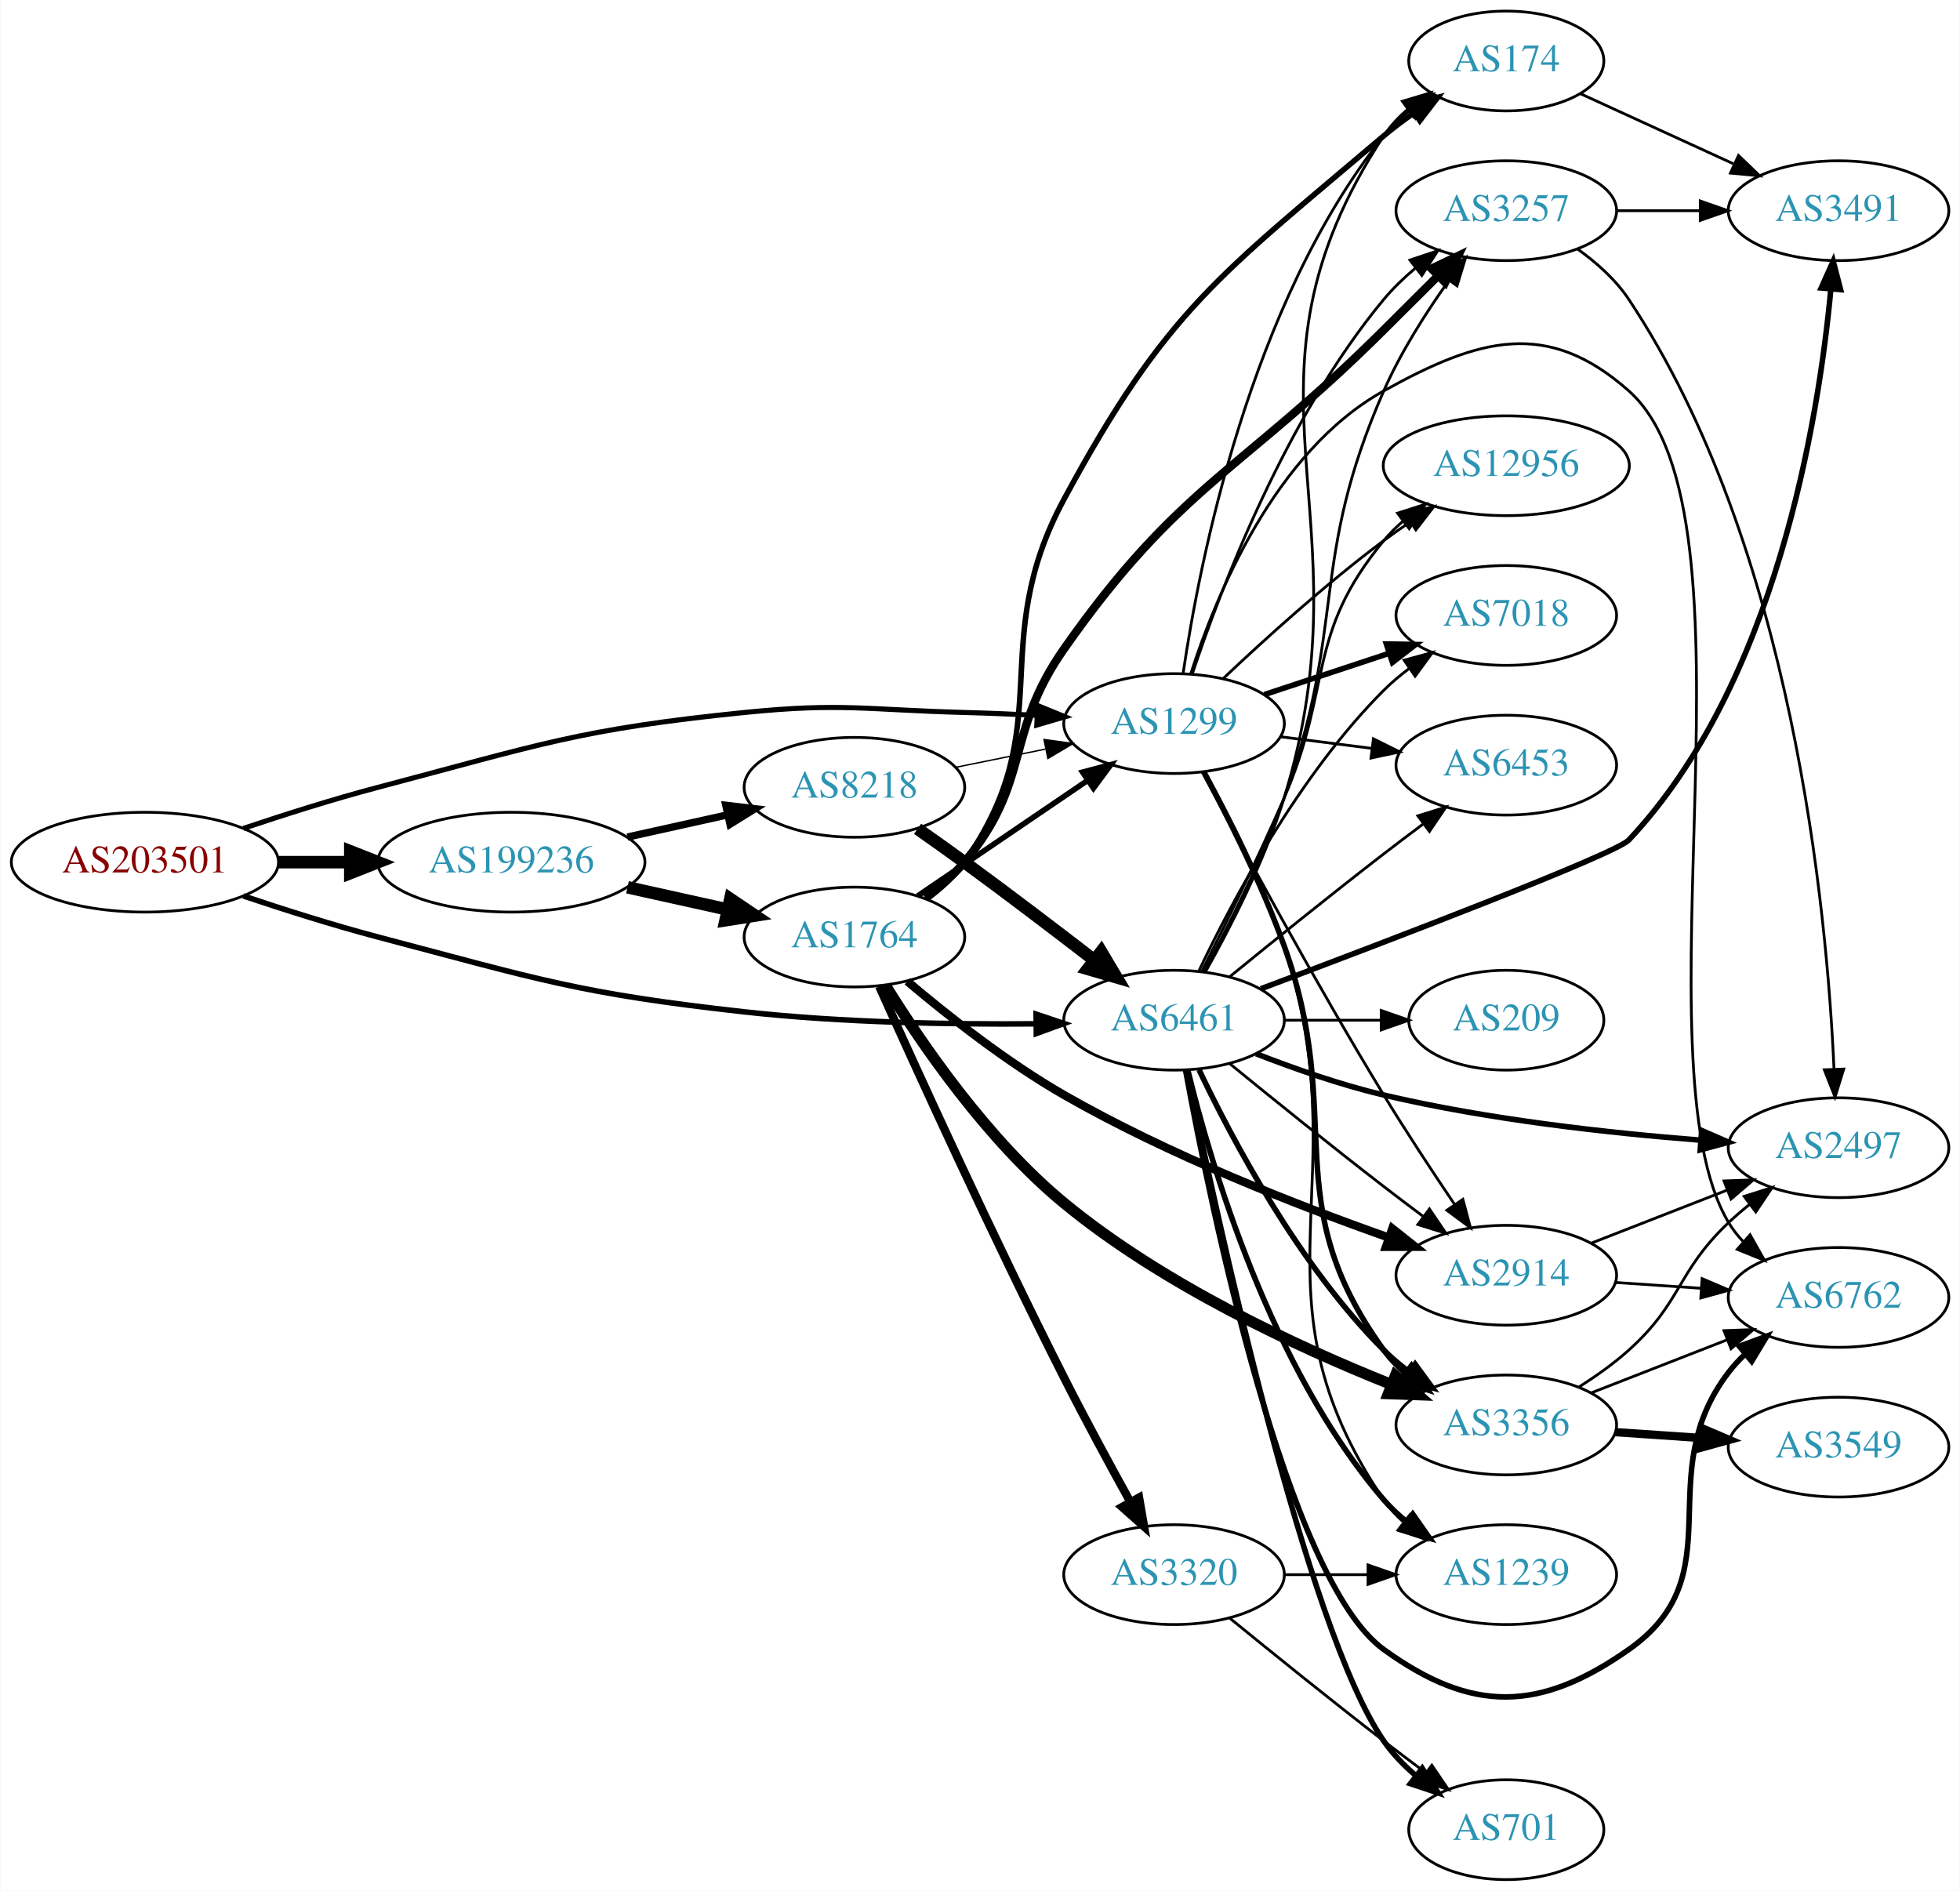
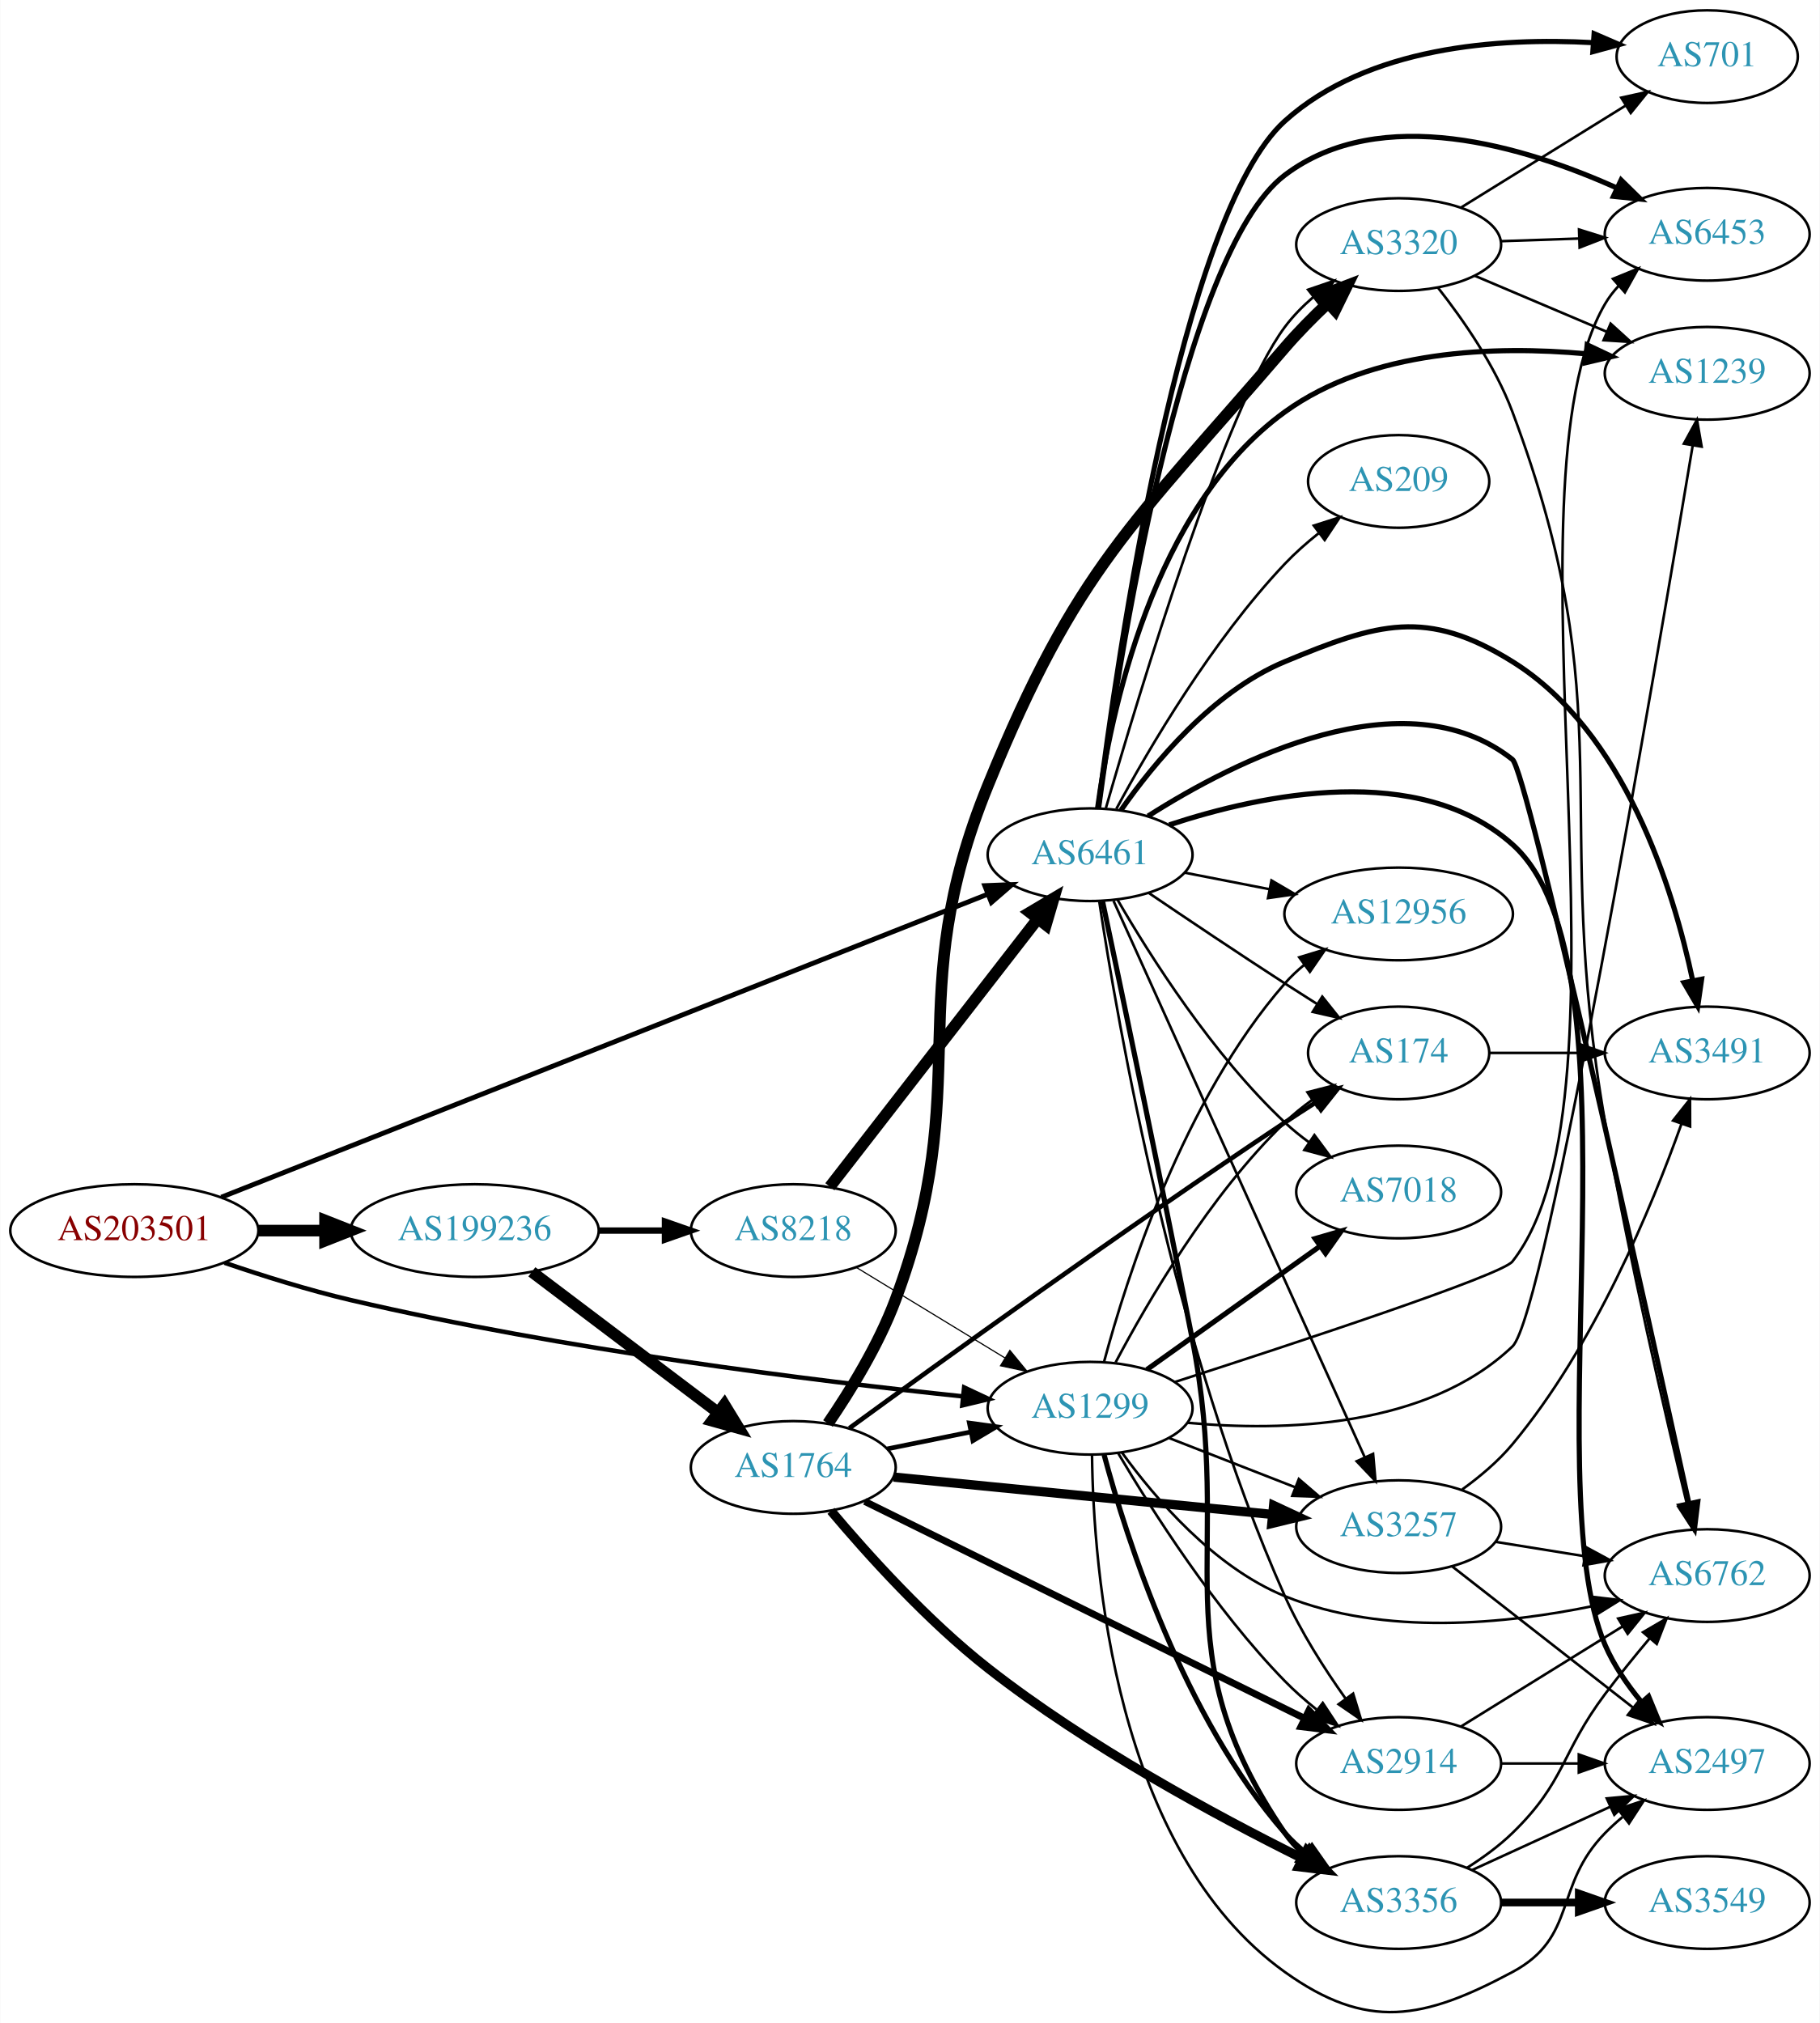
- <svg xmlns="http://www.w3.org/2000/svg" xmlns:xlink="http://www.w3.org/1999/xlink" width="707pt" height="682pt" viewBox="0.00 0.00 706.65 682.00">
-   <g id="graph0" class="graph" transform="scale(1 1) rotate(0) translate(4 678)">
-     <polygon fill="white" stroke="none" points="-4,4 -4,-678 702.654,-678 702.654,4 -4,4" />
+ <svg xmlns="http://www.w3.org/2000/svg" xmlns:xlink="http://www.w3.org/1999/xlink" width="707pt" height="786pt" viewBox="0.00 0.00 706.65 785.80">
+   <g id="graph0" class="graph" transform="scale(1 1) rotate(0) translate(4 781.795)">
+     <polygon fill="white" stroke="none" points="-4,4 -4,-781.795 702.654,-781.795 702.654,4 -4,4" />
    <g id="node1" class="node">
      <g id="a_node1">
        <a xlink:href="/asn/203501" xlink:title="AS203501 ~ Emarsys North America, Inc [AT]">
-           <ellipse fill="#ffffff" stroke="black" cx="48.096" cy="-367" rx="48.192" ry="18" />
-           <text text-anchor="middle" x="48.096" y="-363.3" font-family="Times,serif" font-size="14.00" fill="#880000">AS203501</text>
+           <ellipse fill="#ffffff" stroke="black" cx="48.096" cy="-303.795" rx="48.192" ry="18" />
+           <text text-anchor="middle" x="48.096" y="-300.095" font-family="Times,serif" font-size="14.00" fill="#880000">AS203501</text>
        </a>
      </g>
    </g>
    <g id="node2" class="node">
      <g id="a_node2">
        <a xlink:href="/asn/1299" xlink:title="AS1299 ~ Telia Carrier [EU]">
-           <ellipse fill="#ffffff" stroke="black" cx="419.322" cy="-417" rx="39.794" ry="18" />
-           <text text-anchor="middle" x="419.322" y="-413.3" font-family="Times,serif" font-size="14.00" fill="#2c94b3">AS1299</text>
+           <ellipse fill="#ffffff" stroke="black" cx="419.322" cy="-234.795" rx="39.794" ry="18" />
+           <text text-anchor="middle" x="419.322" y="-231.095" font-family="Times,serif" font-size="14.00" fill="#2c94b3">AS1299</text>
        </a>
      </g>
    </g>
    <g id="edge1" class="edge">
-       <path fill="none" stroke="black" stroke-width="1.833" d="M83.607,-379.178C98.446,-384.162 116.057,-389.746 132.191,-394 190.174,-409.289 204.722,-414.969 264.383,-421 299.446,-424.544 308.447,-421.943 343.676,-421 352.161,-420.773 361.183,-420.401 369.914,-419.972" />
-       <polygon fill="black" stroke="black" stroke-width="1.833" points="370.175,-423.464 379.98,-419.449 369.812,-416.473 370.175,-423.464" />
+       <path fill="none" stroke="black" stroke-width="1.742" d="M83.094,-291.315C97.998,-286.219 115.797,-280.633 132.191,-276.795 214.57,-257.511 312.476,-245.416 369.773,-239.402" />
+       <polygon fill="black" stroke="black" stroke-width="1.742" points="370.398,-242.856 379.986,-238.349 369.68,-235.893 370.398,-242.856" />
    </g>
    <g id="node3" class="node">
      <g id="a_node3">
        <a xlink:href="/asn/6461" xlink:title="AS6461 ~ Zayo Bandwidth [US]">
-           <ellipse fill="#ffffff" stroke="black" cx="419.322" cy="-310" rx="39.794" ry="18" />
-           <text text-anchor="middle" x="419.322" y="-306.3" font-family="Times,serif" font-size="14.00" fill="#2c94b3">AS6461</text>
+           <ellipse fill="#ffffff" stroke="black" cx="419.322" cy="-449.795" rx="39.794" ry="18" />
+           <text text-anchor="middle" x="419.322" y="-446.095" font-family="Times,serif" font-size="14.00" fill="#2c94b3">AS6461</text>
        </a>
      </g>
    </g>
    <g id="edge2" class="edge">
-       <path fill="none" stroke="black" stroke-width="2" d="M83.607,-354.822C98.446,-349.838 116.057,-344.254 132.191,-340 190.174,-324.711 204.784,-319.612 264.383,-313 299.318,-309.124 338.98,-308.439 369.295,-308.689" />
-       <polygon fill="black" stroke="black" stroke-width="2" points="369.564,-312.192 379.605,-308.812 369.648,-305.192 369.564,-312.192" />
+       <path fill="none" stroke="black" stroke-width="1.887" d="M81.862,-316.752C150.016,-343.702 306.76,-405.681 379.691,-434.52" />
+       <polygon fill="black" stroke="black" stroke-width="1.887" points="378.405,-437.775 388.992,-438.197 380.979,-431.265 378.405,-437.775" />
    </g>
    <g id="node4" class="node">
      <g id="a_node4">
        <a xlink:href="/asn/199236" xlink:title="AS199236 ~ Emarsys eMarketing Systems AG [AT]">
-           <ellipse fill="#ffffff" stroke="black" cx="180.287" cy="-367" rx="48.192" ry="18" />
-           <text text-anchor="middle" x="180.287" y="-363.3" font-family="Times,serif" font-size="14.00" fill="#2c94b3">AS199236</text>
+           <ellipse fill="#ffffff" stroke="black" cx="180.287" cy="-303.795" rx="48.192" ry="18" />
+           <text text-anchor="middle" x="180.287" y="-300.095" font-family="Times,serif" font-size="14.00" fill="#2c94b3">AS199236</text>
        </a>
      </g>
    </g>
    <g id="edge3" class="edge">
-       <path fill="none" stroke="black" stroke-width="4.5" d="M96.466,-367C104.736,-367 113.42,-367 121.924,-367" />
-       <polygon fill="black" stroke="black" stroke-width="4.5" points="122.17,-370.938 132.17,-367 122.17,-363.063 122.17,-370.938" />
+       <path fill="none" stroke="black" stroke-width="4.5" d="M96.466,-303.795C104.736,-303.795 113.42,-303.795 121.924,-303.795" />
+       <polygon fill="black" stroke="black" stroke-width="4.5" points="122.17,-307.733 132.17,-303.795 122.17,-299.858 122.17,-307.733" />
    </g>
    <g id="node5" class="node">
      <g id="a_node5">
-         <a xlink:href="/asn/12956" xlink:title="AS12956 ~ TELXIUS [ES]">
-           <ellipse fill="#ffffff" stroke="black" cx="539.165" cy="-510" rx="44.393" ry="18" />
-           <text text-anchor="middle" x="539.165" y="-506.3" font-family="Times,serif" font-size="14.00" fill="#2c94b3">AS12956</text>
+         <a xlink:href="/asn/174" xlink:title="AS174 ~ Cogent Communications [US]">
+           <ellipse fill="#ffffff" stroke="black" cx="539.165" cy="-372.795" rx="35.194" ry="18" />
+           <text text-anchor="middle" x="539.165" y="-369.095" font-family="Times,serif" font-size="14.00" fill="#2c94b3">AS174</text>
        </a>
      </g>
    </g>
    <g id="edge4" class="edge">
-       <path fill="none" stroke="black" d="M437.131,-433.315C451.828,-447.219 474.038,-467.373 494.969,-483 497.981,-485.249 501.183,-487.495 504.43,-489.677" />
-       <polygon fill="black" stroke="black" points="502.734,-492.75 513.026,-495.264 506.549,-486.88 502.734,-492.75" />
+       <path fill="none" stroke="black" d="M429.239,-252.615C441.6,-276.046 465.756,-317.542 494.969,-345.795 498.203,-348.923 501.858,-351.874 505.638,-354.595" />
+       <polygon fill="black" stroke="black" points="503.737,-357.534 514,-360.163 507.616,-351.708 503.737,-357.534" />
    </g>
    <g id="node6" class="node">
      <g id="a_node6">
-         <a xlink:href="/asn/174" xlink:title="AS174 ~ Cogent Communications [US]">
-           <ellipse fill="#ffffff" stroke="black" cx="539.165" cy="-656" rx="35.194" ry="18" />
-           <text text-anchor="middle" x="539.165" y="-652.3" font-family="Times,serif" font-size="14.00" fill="#2c94b3">AS174</text>
+         <a xlink:href="/asn/2914" xlink:title="AS2914 ~ NTT America, Inc. [US]">
+           <ellipse fill="#ffffff" stroke="black" cx="539.165" cy="-96.795" rx="39.794" ry="18" />
+           <text text-anchor="middle" x="539.165" y="-93.095" font-family="Times,serif" font-size="14.00" fill="#2c94b3">AS2914</text>
        </a>
      </g>
    </g>
    <g id="edge5" class="edge">
-       <path fill="none" stroke="black" d="M422.6,-435.132C428.337,-474.382 446.546,-568.547 494.969,-629 497.643,-632.339 500.85,-635.38 504.291,-638.117" />
-       <polygon fill="black" stroke="black" points="502.411,-641.073 512.608,-643.947 506.429,-635.341 502.411,-641.073" />
+       <path fill="none" stroke="black" d="M430.196,-217.38C443.241,-195.271 467.768,-156.658 494.969,-128.795 498.703,-124.97 502.929,-121.254 507.24,-117.791" />
+       <polygon fill="black" stroke="black" points="509.692,-120.323 515.526,-111.479 505.45,-114.754 509.692,-120.323" />
    </g>
    <g id="node7" class="node">
      <g id="a_node7">
-         <a xlink:href="/asn/2914" xlink:title="AS2914 ~ NTT America, Inc. [US]">
-           <ellipse fill="#ffffff" stroke="black" cx="539.165" cy="-218" rx="39.794" ry="18" />
-           <text text-anchor="middle" x="539.165" y="-214.3" font-family="Times,serif" font-size="14.00" fill="#2c94b3">AS2914</text>
+         <a xlink:href="/asn/3356" xlink:title="AS3356 ~ Level 3 Parent, LLC [US]">
+           <ellipse fill="#ffffff" stroke="black" cx="539.165" cy="-42.795" rx="39.794" ry="18" />
+           <text text-anchor="middle" x="539.165" y="-39.095" font-family="Times,serif" font-size="14.00" fill="#2c94b3">AS3356</text>
        </a>
      </g>
    </g>
    <g id="edge6" class="edge">
-       <path fill="none" stroke="black" d="M429.557,-399.404C443.252,-373.55 470.021,-323.93 494.969,-283 503.005,-269.816 512.446,-255.49 520.448,-243.651" />
-       <polygon fill="black" stroke="black" points="523.506,-245.379 526.241,-235.143 517.72,-241.439 523.506,-245.379" />
+       <path fill="none" stroke="black" stroke-width="2" d="M424.739,-216.773C433.459,-184.236 455.542,-114.884 494.969,-69.795 497.443,-66.966 500.286,-64.332 503.308,-61.906" />
+       <polygon fill="black" stroke="black" stroke-width="2" points="505.494,-64.645 511.591,-55.981 501.421,-58.952 505.494,-64.645" />
    </g>
    <g id="node8" class="node">
      <g id="a_node8">
-         <a xlink:href="/asn/7018" xlink:title="AS7018 ~ AT&amp;T Services, Inc. [US]">
-           <ellipse fill="#ffffff" stroke="black" cx="539.165" cy="-456" rx="39.794" ry="18" />
-           <text text-anchor="middle" x="539.165" y="-452.3" font-family="Times,serif" font-size="14.00" fill="#2c94b3">AS7018</text>
+         <a xlink:href="/asn/12956" xlink:title="AS12956 ~ TELXIUS [ES]">
+           <ellipse fill="#ffffff" stroke="black" cx="539.165" cy="-426.795" rx="44.393" ry="18" />
+           <text text-anchor="middle" x="539.165" y="-423.095" font-family="Times,serif" font-size="14.00" fill="#2c94b3">AS12956</text>
        </a>
      </g>
    </g>
    <g id="edge7" class="edge">
-       <path fill="none" stroke="black" stroke-width="2" d="M451.902,-427.451C465.64,-431.998 481.925,-437.387 496.625,-442.252" />
-       <polygon fill="black" stroke="black" stroke-width="2" points="495.905,-445.701 506.498,-445.52 498.104,-439.055 495.905,-445.701" />
+       <path fill="none" stroke="black" d="M424.739,-252.818C433.459,-285.355 455.542,-354.707 494.969,-399.795 497.25,-402.404 499.845,-404.847 502.605,-407.114" />
+       <polygon fill="black" stroke="black" points="500.553,-409.95 510.692,-413.026 504.684,-404.299 500.553,-409.95" />
    </g>
    <g id="node9" class="node">
      <g id="a_node9">
-         <a xlink:href="/asn/3356" xlink:title="AS3356 ~ Level 3 Parent, LLC [US]">
-           <ellipse fill="#ffffff" stroke="black" cx="539.165" cy="-164" rx="39.794" ry="18" />
-           <text text-anchor="middle" x="539.165" y="-160.3" font-family="Times,serif" font-size="14.00" fill="#2c94b3">AS3356</text>
+         <a xlink:href="/asn/7018" xlink:title="AS7018 ~ AT&amp;T Services, Inc. [US]">
+           <ellipse fill="#ffffff" stroke="black" cx="539.165" cy="-318.795" rx="39.794" ry="18" />
+           <text text-anchor="middle" x="539.165" y="-315.095" font-family="Times,serif" font-size="14.00" fill="#2c94b3">AS7018</text>
        </a>
      </g>
    </g>
    <g id="edge8" class="edge">
-       <path fill="none" stroke="black" stroke-width="2" d="M430.004,-399.663C438.566,-383.758 450.916,-359.347 458.969,-337 481.627,-274.126 455.76,-245.122 494.969,-191 497.174,-187.956 499.837,-185.179 502.746,-182.663" />
-       <polygon fill="black" stroke="black" stroke-width="2" points="504.942,-185.392 510.873,-176.614 500.762,-179.778 504.942,-185.392" />
+       <path fill="none" stroke="black" stroke-width="2" d="M441.39,-249.813C460.126,-263.168 487.717,-282.835 508.65,-297.757" />
+       <polygon fill="black" stroke="black" stroke-width="2" points="506.708,-300.67 516.882,-303.625 510.771,-294.97 506.708,-300.67" />
    </g>
    <g id="node10" class="node">
      <g id="a_node10">
-         <a xlink:href="/asn/6762" xlink:title="AS6762 ~ TELECOM ITALIA SPARKLE S.p.A. [IT]">
-           <ellipse fill="#ffffff" stroke="black" cx="659.007" cy="-210" rx="39.794" ry="18" />
-           <text text-anchor="middle" x="659.007" y="-206.3" font-family="Times,serif" font-size="14.00" fill="#2c94b3">AS6762</text>
+         <a xlink:href="/asn/3257" xlink:title="AS3257 ~ GTT [DE]">
+           <ellipse fill="#ffffff" stroke="black" cx="539.165" cy="-188.795" rx="39.794" ry="18" />
+           <text text-anchor="middle" x="539.165" y="-185.095" font-family="Times,serif" font-size="14.00" fill="#2c94b3">AS3257</text>
        </a>
      </g>
    </g>
    <g id="edge9" class="edge">
-       <path fill="none" stroke="black" d="M425.35,-434.934C434.209,-462.674 455.507,-515.073 494.969,-537 529.309,-556.081 553.974,-563.072 583.361,-537 633.589,-492.439 584.828,-294.584 619.361,-237 620.861,-234.499 622.691,-232.172 624.732,-230.018" />
-       <polygon fill="black" stroke="black" points="627.103,-232.593 632.302,-223.362 622.481,-227.336 627.103,-232.593" />
+       <path fill="none" stroke="black" d="M450.059,-223.188C464.853,-217.413 482.93,-210.356 498.852,-204.141" />
+       <polygon fill="black" stroke="black" points="500.395,-207.296 508.438,-200.399 497.85,-200.775 500.395,-207.296" />
    </g>
    <g id="node11" class="node">
      <g id="a_node11">
        <a xlink:href="/asn/1239" xlink:title="AS1239 ~ Sprint [US]">
-           <ellipse fill="#ffffff" stroke="black" cx="539.165" cy="-110" rx="39.794" ry="18" />
-           <text text-anchor="middle" x="539.165" y="-106.3" font-family="Times,serif" font-size="14.00" fill="#2c94b3">AS1239</text>
+           <ellipse fill="#ffffff" stroke="black" cx="659.007" cy="-636.795" rx="39.794" ry="18" />
+           <text text-anchor="middle" x="659.007" y="-633.095" font-family="Times,serif" font-size="14.00" fill="#2c94b3">AS1239</text>
        </a>
      </g>
    </g>
    <g id="edge10" class="edge">
-       <path fill="none" stroke="black" d="M430.516,-399.47C439.298,-383.637 451.678,-359.445 458.969,-337 486.87,-251.1 444.336,-211.79 494.969,-137 496.902,-134.144 499.249,-131.531 501.839,-129.155" />
-       <polygon fill="black" stroke="black" points="504.39,-131.606 510.164,-122.723 500.111,-126.067 504.39,-131.606" />
+       <path fill="none" stroke="black" d="M457.235,-229.134C494.119,-225.726 550.005,-227.029 583.361,-258.795 596.223,-271.044 639.133,-523.211 653.372,-608.721" />
+       <polygon fill="black" stroke="black" points="649.945,-609.455 655.037,-618.746 656.851,-608.308 649.945,-609.455" />
    </g>
    <g id="node12" class="node">
      <g id="a_node12">
-         <a xlink:href="/asn/3257" xlink:title="AS3257 ~ GTT [DE]">
-           <ellipse fill="#ffffff" stroke="black" cx="539.165" cy="-602" rx="39.794" ry="18" />
-           <text text-anchor="middle" x="539.165" y="-598.3" font-family="Times,serif" font-size="14.00" fill="#2c94b3">AS3257</text>
+         <a xlink:href="/asn/6453" xlink:title="AS6453 ~ TATA COMMUNICATIONS (AMERICA) INC [US]">
+           <ellipse fill="#ffffff" stroke="black" cx="659.007" cy="-690.795" rx="39.794" ry="18" />
+           <text text-anchor="middle" x="659.007" y="-687.095" font-family="Times,serif" font-size="14.00" fill="#2c94b3">AS6453</text>
        </a>
      </g>
    </g>
    <g id="edge11" class="edge">
-       <path fill="none" stroke="black" d="M425.967,-435.091C436.093,-465.451 459.637,-527.5 494.969,-570 498.314,-574.024 502.265,-577.819 506.397,-581.295" />
-       <polygon fill="black" stroke="black" points="504.41,-584.183 514.454,-587.557 508.707,-578.657 504.41,-584.183" />
+       <path fill="none" stroke="black" d="M452.26,-244.985C498.521,-259.883 579.149,-286.429 583.361,-291.795 634.64,-357.127 577.466,-592.083 619.361,-663.795 620.832,-666.313 622.642,-668.653 624.668,-670.816" />
+       <polygon fill="black" stroke="black" points="622.402,-673.484 632.211,-677.487 627.039,-668.24 622.402,-673.484" />
    </g>
    <g id="node13" class="node">
      <g id="a_node13">
-         <a xlink:href="/asn/6453" xlink:title="AS6453 ~ TATA COMMUNICATIONS (AMERICA) INC [US]">
-           <ellipse fill="#ffffff" stroke="black" cx="539.165" cy="-402" rx="39.794" ry="18" />
-           <text text-anchor="middle" x="539.165" y="-398.3" font-family="Times,serif" font-size="14.00" fill="#2c94b3">AS6453</text>
+         <a xlink:href="/asn/2497" xlink:title="AS2497 ~ Internet Initiative Japan Inc. [JP]">
+           <ellipse fill="#ffffff" stroke="black" cx="659.007" cy="-96.795" rx="39.794" ry="18" />
+           <text text-anchor="middle" x="659.007" y="-93.095" font-family="Times,serif" font-size="14.00" fill="#2c94b3">AS2497</text>
        </a>
      </g>
    </g>
    <g id="edge12" class="edge">
-       <path fill="none" stroke="black" d="M457.608,-412.254C468.14,-410.913 479.743,-409.436 490.783,-408.031" />
-       <polygon fill="black" stroke="black" points="491.239,-411.501 500.717,-406.767 490.355,-404.558 491.239,-411.501" />
-     </g>
-     <g id="edge26" class="edge">
-       <path fill="none" stroke="black" d="M429.333,-327.603C437.444,-343.687 449.507,-368.212 458.969,-390 476.623,-430.654 466.731,-448.838 494.969,-483 497.054,-485.522 499.438,-487.879 501.992,-490.066" />
-       <polygon fill="black" stroke="black" points="499.936,-492.9 510.032,-496.112 504.144,-487.305 499.936,-492.9" />
-     </g>
-     <g id="edge16" class="edge">
-       <path fill="none" stroke="black" d="M430.672,-327.48C439.557,-343.281 452,-367.453 458.969,-390 490.689,-492.63 436.025,-539.196 494.969,-629 497.316,-632.577 500.319,-635.766 503.646,-638.586" />
-       <polygon fill="black" stroke="black" points="501.684,-641.486 511.839,-644.506 505.783,-635.812 501.684,-641.486" />
+       <path fill="none" stroke="black" d="M420.069,-216.624C420.574,-173.152 428.657,-63.251 494.969,-15.795 526.916,7.068 548.724,2.742 583.361,-15.795 608.792,-29.406 599.189,-49.178 619.361,-69.795 621.454,-71.934 623.737,-74.013 626.114,-76.005" />
+       <polygon fill="black" stroke="black" points="624.357,-79.07 634.413,-82.406 628.632,-73.527 624.357,-79.07" />
+     </g>
+     <g id="node14" class="node">
+       <g id="a_node14">
+         <a xlink:href="/asn/6762" xlink:title="AS6762 ~ TELECOM ITALIA SPARKLE S.p.A. [IT]">
+           <ellipse fill="#ffffff" stroke="black" cx="659.007" cy="-169.795" rx="39.794" ry="18" />
+           <text text-anchor="middle" x="659.007" y="-166.095" font-family="Times,serif" font-size="14.00" fill="#2c94b3">AS6762</text>
+         </a>
+       </g>
+     </g>
+     <g id="edge13" class="edge">
+       <path fill="none" stroke="black" d="M431.649,-217.636C444.549,-199.821 467.441,-173.018 494.969,-161.795 533.377,-146.137 581.159,-150.997 615.042,-158.033" />
+       <polygon fill="black" stroke="black" points="614.564,-161.512 625.085,-160.266 616.083,-154.679 614.564,-161.512" />
+     </g>
+     <g id="edge19" class="edge">
+       <path fill="none" stroke="black" d="M442.086,-434.954C456.912,-424.909 477.029,-411.406 494.969,-399.795 499.024,-397.171 503.316,-394.437 507.558,-391.759" />
+       <polygon fill="black" stroke="black" points="509.494,-394.677 516.105,-386.398 505.774,-388.747 509.494,-394.677" />
+     </g>
+     <g id="edge17" class="edge">
+       <path fill="none" stroke="black" d="M422.888,-431.57C429.896,-384.997 451.785,-258.476 494.969,-161.795 501.178,-147.895 510.257,-133.675 518.492,-122.094" />
+       <polygon fill="black" stroke="black" points="521.48,-123.937 524.563,-113.801 515.832,-119.803 521.48,-123.937" />
    </g>
    <g id="edge18" class="edge">
-       <path fill="none" stroke="black" d="M439.489,-294.25C454.47,-282.023 475.883,-264.731 494.969,-250 499.494,-246.507 504.327,-242.854 509.061,-239.317" />
-       <polygon fill="black" stroke="black" points="511.444,-241.907 517.387,-233.136 507.271,-236.286 511.444,-241.907" />
+       <path fill="none" stroke="black" stroke-width="2" d="M424.158,-431.668C431.224,-398.159 446.696,-324.245 458.969,-261.795 475.71,-176.604 446.036,-141.512 494.969,-69.795 496.913,-66.946 499.267,-64.339 501.861,-61.965" />
+       <polygon fill="black" stroke="black" stroke-width="2" points="504.413,-64.417 510.194,-55.539 500.138,-58.874 504.413,-64.417" />
    </g>
    <g id="edge28" class="edge">
-       <path fill="none" stroke="black" d="M428.333,-327.868C440.16,-352.778 464.248,-398.329 494.969,-429 497.775,-431.802 500.924,-434.451 504.209,-436.914" />
-       <polygon fill="black" stroke="black" points="502.314,-439.859 512.538,-442.637 506.278,-434.089 502.314,-439.859" />
-     </g>
-     <g id="edge19" class="edge">
-       <path fill="none" stroke="black" stroke-width="2" d="M428.333,-292.132C440.16,-267.222 464.248,-221.671 494.969,-191 497.775,-188.198 500.924,-185.549 504.209,-183.086" />
-       <polygon fill="black" stroke="black" stroke-width="2" points="506.278,-185.911 512.538,-177.363 502.314,-180.141 506.278,-185.911" />
-     </g>
-     <g id="edge17" class="edge">
-       <path fill="none" stroke="black" stroke-width="2" d="M423.46,-292.074C432.452,-242.987 459.935,-108.359 494.969,-83 526.792,-59.965 551.22,-60.41 583.361,-83 622.007,-110.162 590.651,-145.489 619.361,-183 621.133,-185.315 623.161,-187.509 625.338,-189.571" />
-       <polygon fill="black" stroke="black" stroke-width="2" points="623.23,-192.37 633.164,-196.052 627.695,-186.978 623.23,-192.37" />
+       <path fill="none" stroke="black" d="M455.999,-442.832C466.372,-440.808 477.89,-438.56 488.94,-436.403" />
+       <polygon fill="black" stroke="black" points="489.765,-439.808 498.91,-434.457 488.424,-432.938 489.765,-439.808" />
+     </g>
+     <g id="edge30" class="edge">
+       <path fill="none" stroke="black" d="M429.931,-432.383C442.696,-410.347 466.926,-372.101 494.969,-345.795 497.861,-343.082 501.066,-340.491 504.384,-338.062" />
+       <polygon fill="black" stroke="black" points="506.445,-340.894 512.756,-332.383 502.515,-335.101 506.445,-340.894" />
+     </g>
+     <g id="edge24" class="edge">
+       <path fill="none" stroke="black" d="M428.422,-431.856C448.738,-386.861 501.947,-269.011 526.022,-215.689" />
+       <polygon fill="black" stroke="black" points="529.239,-217.07 530.164,-206.515 522.859,-214.189 529.239,-217.07" />
+     </g>
+     <g id="edge27" class="edge">
+       <path fill="none" stroke="black" stroke-width="2" d="M422.221,-467.822C427.069,-503.849 443.417,-584.481 494.969,-621.795 528.5,-646.066 576.64,-647.578 611.919,-644.37" />
+       <polygon fill="black" stroke="black" stroke-width="2" points="612.391,-647.84 621.964,-643.299 611.649,-640.879 612.391,-647.84" />
    </g>
    <g id="edge25" class="edge">
-       <path fill="none" stroke="black" stroke-width="2" d="M424.312,-291.901C432.517,-258.132 454.042,-184.64 494.969,-137 497.418,-134.149 500.245,-131.5 503.256,-129.066" />
-       <polygon fill="black" stroke="black" stroke-width="2" points="505.443,-131.804 511.525,-123.128 501.361,-126.118 505.443,-131.804" />
-     </g>
-     <g id="edge23" class="edge">
-       <path fill="none" stroke="black" d="M430.012,-327.334C438.58,-343.237 450.933,-367.647 458.969,-390 481.723,-453.298 467.95,-475.401 494.969,-537 501.084,-550.942 510.152,-565.167 518.404,-576.741" />
-       <polygon fill="black" stroke="black" points="515.75,-579.04 524.492,-585.026 521.391,-574.895 515.75,-579.04" />
-     </g>
-     <g id="edge27" class="edge">
-       <path fill="none" stroke="black" d="M439.489,-325.75C454.47,-337.977 475.883,-355.269 494.969,-370 499.494,-373.493 504.327,-377.146 509.061,-380.683" />
-       <polygon fill="black" stroke="black" points="507.271,-383.714 517.387,-386.864 511.444,-378.093 507.271,-383.714" />
-     </g>
-     <g id="node15" class="node">
-       <g id="a_node15">
-         <a xlink:href="/asn/2497" xlink:title="AS2497 ~ Internet Initiative Japan Inc. [JP]">
-           <ellipse fill="#ffffff" stroke="black" cx="659.007" cy="-264" rx="39.794" ry="18" />
-           <text text-anchor="middle" x="659.007" y="-260.3" font-family="Times,serif" font-size="14.00" fill="#2c94b3">AS2497</text>
-         </a>
-       </g>
-     </g>
-     <g id="edge24" class="edge">
-       <path fill="none" stroke="black" stroke-width="2" d="M448.919,-297.898C462.624,-292.556 479.409,-286.668 494.969,-283 532.761,-274.09 576.51,-269.282 609.169,-266.734" />
-       <polygon fill="black" stroke="black" stroke-width="2" points="609.645,-270.208 619.361,-265.984 609.131,-263.227 609.645,-270.208" />
+       <path fill="none" stroke="black" stroke-width="2" d="M422.611,-467.812C429.936,-522.276 454.703,-683.336 494.969,-713.795 532.22,-741.974 588.339,-724.811 624.065,-708.708" />
+       <polygon fill="black" stroke="black" stroke-width="2" points="625.564,-711.87 633.126,-704.449 622.587,-705.535 625.564,-711.87" />
+     </g>
+     <g id="edge21" class="edge">
+       <path fill="none" stroke="black" stroke-width="2" d="M450.035,-461.373C486.255,-473.324 547.105,-486.097 583.361,-453.795 635.308,-407.515 591.821,-206.685 619.361,-142.795 622.729,-134.983 627.873,-127.479 633.321,-120.881" />
+       <polygon fill="black" stroke="black" stroke-width="2" points="636.25,-122.853 640.272,-113.051 631.016,-118.206 636.25,-122.853" />
+     </g>
+     <g id="edge20" class="edge">
+       <path fill="none" stroke="black" stroke-width="2" d="M441.822,-464.797C475.584,-486.331 541.492,-519.95 583.361,-486.795 589.142,-482.217 635.101,-274.454 651.893,-197.81" />
+       <polygon fill="black" stroke="black" stroke-width="2" points="655.343,-198.417 654.061,-187.9 648.504,-196.921 655.343,-198.417" />
    </g>
    <g id="node16" class="node">
      <g id="a_node16">
-         <a xlink:href="/asn/3491" xlink:title="AS3491 ~ PCCW Global, Inc. [US]">
-           <ellipse fill="#ffffff" stroke="black" cx="659.007" cy="-602" rx="39.794" ry="18" />
-           <text text-anchor="middle" x="659.007" y="-598.3" font-family="Times,serif" font-size="14.00" fill="#2c94b3">AS3491</text>
-         </a>
-       </g>
-     </g>
-     <g id="edge20" class="edge">
-       <path fill="none" stroke="black" stroke-width="2" d="M450.619,-321.321C496.435,-338.549 578.56,-369.894 583.361,-375 636.483,-431.503 651.826,-526.53 656.239,-573.689" />
-       <polygon fill="black" stroke="black" stroke-width="2" points="652.763,-574.123 657.084,-583.797 659.739,-573.54 652.763,-574.123" />
+         <a xlink:href="/asn/209" xlink:title="AS209 ~ CenturyLink Communications, LLC [US]">
+           <ellipse fill="#ffffff" stroke="black" cx="539.165" cy="-594.795" rx="35.194" ry="18" />
+           <text text-anchor="middle" x="539.165" y="-591.095" font-family="Times,serif" font-size="14.00" fill="#2c94b3">AS209</text>
+         </a>
+       </g>
+     </g>
+     <g id="edge22" class="edge">
+       <path fill="none" stroke="black" d="M429.513,-467.605C442.177,-491.09 466.667,-532.929 494.969,-562.795 498.901,-566.945 503.424,-570.94 508.03,-574.618" />
+       <polygon fill="black" stroke="black" points="506.211,-577.631 516.302,-580.86 510.428,-572.043 506.211,-577.631" />
    </g>
    <g id="node17" class="node">
      <g id="a_node17">
-         <a xlink:href="/asn/209" xlink:title="AS209 ~ CenturyLink Communications, LLC [US]">
-           <ellipse fill="#ffffff" stroke="black" cx="539.165" cy="-310" rx="35.194" ry="18" />
-           <text text-anchor="middle" x="539.165" y="-306.3" font-family="Times,serif" font-size="14.00" fill="#2c94b3">AS209</text>
-         </a>
-       </g>
-     </g>
-     <g id="edge21" class="edge">
-       <path fill="none" stroke="black" d="M459.235,-310C470.322,-310 482.481,-310 493.864,-310" />
-       <polygon fill="black" stroke="black" points="494.045,-313.5 504.045,-310 494.045,-306.5 494.045,-313.5" />
+         <a xlink:href="/asn/701" xlink:title="AS701 ~ UUNET [US]">
+           <ellipse fill="#ffffff" stroke="black" cx="659.007" cy="-759.795" rx="35.194" ry="18" />
+           <text text-anchor="middle" x="659.007" y="-756.095" font-family="Times,serif" font-size="14.00" fill="#2c94b3">AS701</text>
+         </a>
+       </g>
+     </g>
+     <g id="edge23" class="edge">
+       <path fill="none" stroke="black" stroke-width="2" d="M422.508,-468.13C429.698,-525.247 454.501,-698.332 494.969,-734.795 527.111,-763.757 578.102,-767.241 614.498,-765.233" />
+       <polygon fill="black" stroke="black" stroke-width="2" points="615.092,-768.7 624.818,-764.497 614.594,-761.717 615.092,-768.7" />
    </g>
    <g id="node18" class="node">
      <g id="a_node18">
-         <a xlink:href="/asn/701" xlink:title="AS701 ~ UUNET [US]">
-           <ellipse fill="#ffffff" stroke="black" cx="539.165" cy="-18" rx="35.194" ry="18" />
-           <text text-anchor="middle" x="539.165" y="-14.3" font-family="Times,serif" font-size="14.00" fill="#2c94b3">AS701</text>
-         </a>
-       </g>
-     </g>
-     <g id="edge22" class="edge">
-       <path fill="none" stroke="black" stroke-width="2" d="M423.965,-291.757C434.639,-239.519 466.866,-90.519 494.969,-50 498.16,-45.399 502.228,-41.196 506.587,-37.459" />
-       <polygon fill="black" stroke="black" stroke-width="2" points="508.85,-40.133 514.62,-31.247 504.568,-34.596 508.85,-40.133" />
+         <a xlink:href="/asn/3491" xlink:title="AS3491 ~ PCCW Global, Inc. [US]">
+           <ellipse fill="#ffffff" stroke="black" cx="659.007" cy="-372.795" rx="39.794" ry="18" />
+           <text text-anchor="middle" x="659.007" y="-369.095" font-family="Times,serif" font-size="14.00" fill="#2c94b3">AS3491</text>
+         </a>
+       </g>
+     </g>
+     <g id="edge26" class="edge">
+       <path fill="none" stroke="black" stroke-width="2" d="M431.303,-467.079C444.059,-485.369 466.978,-513.162 494.969,-524.795 531.246,-539.872 550.017,-545.568 583.361,-524.795 626.967,-497.63 645.823,-436.725 653.4,-400.801" />
+       <polygon fill="black" stroke="black" stroke-width="2" points="656.842,-401.435 655.327,-390.949 649.972,-400.091 656.842,-401.435" />
    </g>
    <g id="node19" class="node">
      <g id="a_node19">
-         <a xlink:href="/asn/8218" xlink:title="AS8218 ~ legacy Neotelecoms [FR]">
-           <ellipse fill="#ffffff" stroke="black" cx="304.029" cy="-394" rx="39.794" ry="18" />
-           <text text-anchor="middle" x="304.029" y="-390.3" font-family="Times,serif" font-size="14.00" fill="#2c94b3">AS8218</text>
+         <a xlink:href="/asn/3320" xlink:title="AS3320 ~ DTAG [DE]">
+           <ellipse fill="#ffffff" stroke="black" cx="539.165" cy="-686.795" rx="39.794" ry="18" />
+           <text text-anchor="middle" x="539.165" y="-683.095" font-family="Times,serif" font-size="14.00" fill="#2c94b3">AS3320</text>
        </a>
      </g>
    </g>
    <g id="edge29" class="edge">
-       <path fill="none" stroke="black" stroke-width="2.647" d="M222.164,-376.066C233.704,-378.625 246.323,-381.424 258.088,-384.033" />
-       <polygon fill="black" stroke="black" stroke-width="2.647" points="257.638,-387.518 268.158,-386.266 259.153,-380.684 257.638,-387.518" />
+       <path fill="none" stroke="black" d="M425.45,-467.902C438.179,-512.041 471.86,-623.835 494.969,-654.795 498.099,-658.988 501.929,-662.88 506.004,-666.4" />
+       <polygon fill="black" stroke="black" points="503.993,-669.271 514.019,-672.695 508.316,-663.766 503.993,-669.271" />
    </g>
    <g id="node20" class="node">
      <g id="a_node20">
        <a xlink:href="/asn/1764" xlink:title="AS1764 ~ NEXTLAYER-AS [AT]">
-           <ellipse fill="#ffffff" stroke="black" cx="304.029" cy="-340" rx="39.794" ry="18" />
-           <text text-anchor="middle" x="304.029" y="-336.3" font-family="Times,serif" font-size="14.00" fill="#2c94b3">AS1764</text>
-         </a>
-       </g>
-     </g>
-     <g id="edge30" class="edge">
-       <path fill="none" stroke="black" stroke-width="4.5" d="M222.164,-357.934C233.704,-355.375 246.323,-352.576 258.088,-349.967" />
-       <polygon fill="black" stroke="black" stroke-width="4.5" points="259.248,-353.743 268.158,-347.734 257.543,-346.055 259.248,-353.743" />
-     </g>
-     <g id="edge39" class="edge">
-       <path fill="none" stroke="black" d="M566.026,-644.149C582.147,-636.762 603.149,-627.138 621.014,-618.952" />
-       <polygon fill="black" stroke="black" points="622.933,-621.923 630.566,-614.575 620.017,-615.559 622.933,-621.923" />
-     </g>
-     <g id="edge41" class="edge">
-       <path fill="none" stroke="black" d="M578.425,-215.403C588.304,-214.732 599.071,-214.001 609.401,-213.3" />
-       <polygon fill="black" stroke="black" points="609.796,-216.781 619.536,-212.612 609.322,-209.797 609.796,-216.781" />
-     </g>
-     <g id="edge40" class="edge">
-       <path fill="none" stroke="black" d="M569.902,-229.608C584.695,-235.382 602.773,-242.439 618.694,-248.654" />
-       <polygon fill="black" stroke="black" points="617.692,-252.02 628.28,-252.396 620.238,-245.499 617.692,-252.02" />
-     </g>
-     <g id="edge14" class="edge">
-       <path fill="none" stroke="black" d="M569.902,-175.608C584.695,-181.382 602.773,-188.439 618.694,-194.654" />
-       <polygon fill="black" stroke="black" points="617.692,-198.02 628.28,-198.396 620.238,-191.499 617.692,-198.02" />
-     </g>
-     <g id="node14" class="node">
-       <g id="a_node14">
-         <a xlink:href="/asn/3549" xlink:title="AS3549 ~ Level 3 Parent, LLC [US]">
-           <ellipse fill="#ffffff" stroke="black" cx="659.007" cy="-156" rx="39.794" ry="18" />
-           <text text-anchor="middle" x="659.007" y="-152.3" font-family="Times,serif" font-size="14.00" fill="#2c94b3">AS3549</text>
-         </a>
-       </g>
-     </g>
-     <g id="edge13" class="edge">
-       <path fill="none" stroke="black" stroke-width="3" d="M578.425,-161.403C588.304,-160.732 599.071,-160.001 609.401,-159.3" />
-       <polygon fill="black" stroke="black" stroke-width="3" points="609.796,-162.781 619.536,-158.612 609.322,-155.797 609.796,-162.781" />
-     </g>
-     <g id="edge15" class="edge">
-       <path fill="none" stroke="black" d="M565.433,-177.741C571.601,-181.636 577.97,-186.149 583.361,-191 602.66,-208.365 600.513,-219.147 619.361,-237 621.738,-239.251 624.316,-241.458 626.973,-243.58" />
-       <polygon fill="black" stroke="black" points="624.965,-246.448 635.065,-249.647 629.164,-240.848 624.965,-246.448" />
-     </g>
-     <g id="edge42" class="edge">
-       <path fill="none" stroke="black" d="M564.786,-588.234C571.696,-583.297 578.611,-577.153 583.361,-570 642.476,-480.988 654.837,-349.576 657.377,-292.354" />
-       <polygon fill="black" stroke="black" points="660.879,-292.37 657.755,-282.246 653.883,-292.108 660.879,-292.37" />
-     </g>
-     <g id="edge43" class="edge">
-       <path fill="none" stroke="black" d="M579.078,-602C588.631,-602 598.981,-602 608.943,-602" />
-       <polygon fill="black" stroke="black" points="609.136,-605.5 619.136,-602 609.136,-598.5 609.136,-605.5" />
-     </g>
-     <g id="edge32" class="edge">
-       <path fill="none" stroke="black" stroke-width="0.5" d="M340.565,-401.214C350.794,-403.291 362.094,-405.585 372.837,-407.766" />
-       <polygon fill="black" stroke="black" stroke-width="0.5" points="372.416,-411.252 382.913,-409.811 373.809,-404.392 372.416,-411.252" />
+           <ellipse fill="#ffffff" stroke="black" cx="304.029" cy="-211.795" rx="39.794" ry="18" />
+           <text text-anchor="middle" x="304.029" y="-208.095" font-family="Times,serif" font-size="14.00" fill="#2c94b3">AS1764</text>
+         </a>
+       </g>
    </g>
    <g id="edge31" class="edge">
-       <path fill="none" stroke="black" stroke-width="4.5" d="M326.81,-379.023C332.344,-375.152 338.257,-370.959 343.676,-367 359.267,-355.609 376.407,-342.559 390.327,-331.823" />
-       <polygon fill="black" stroke="black" stroke-width="4.5" points="393.035,-334.706 398.535,-325.473 388.216,-328.478 393.035,-334.706" />
-     </g>
-     <g id="edge37" class="edge">
-       <path fill="none" stroke="black" stroke-width="2" d="M326.873,-354.846C344.271,-366.67 368.818,-383.354 388.101,-396.46" />
-       <polygon fill="black" stroke="black" stroke-width="2" points="386.307,-399.473 396.545,-402.199 390.242,-393.683 386.307,-399.473" />
-     </g>
-     <g id="edge33" class="edge">
-       <path fill="none" stroke="black" stroke-width="2" d="M330.16,-353.736C335.226,-357.474 340.089,-361.918 343.676,-367 378.493,-416.332 350.996,-444.865 379.676,-498 416.516,-566.252 435.841,-578.806 494.969,-629 498.399,-631.912 502.172,-634.733 506.015,-637.384" />
-       <polygon fill="black" stroke="black" stroke-width="2" points="504.152,-640.347 514.438,-642.885 507.98,-634.486 504.152,-640.347" />
-     </g>
-     <g id="edge35" class="edge">
-       <path fill="none" stroke="black" stroke-width="3" d="M323.093,-324.032C337.649,-311.717 359.024,-294.843 379.676,-283 417.435,-261.347 463.822,-243.207 496.631,-231.64" />
-       <polygon fill="black" stroke="black" stroke-width="3" points="498.053,-234.851 506.352,-228.265 495.757,-228.239 498.053,-234.851" />
-     </g>
-     <g id="edge34" class="edge">
-       <path fill="none" stroke="black" stroke-width="4" d="M315.26,-322.499C328.14,-301.659 351.965,-266.809 379.676,-244 415.414,-214.584 463.763,-192.15 497.629,-178.629" />
-       <polygon fill="black" stroke="black" stroke-width="4" points="499.167,-181.786 507.208,-174.888 496.62,-175.266 499.167,-181.786" />
-     </g>
-     <g id="edge36" class="edge">
-       <path fill="none" stroke="black" stroke-width="3" d="M329.542,-354.213C334.64,-357.925 339.673,-362.239 343.676,-367 367.989,-395.914 357.972,-413.079 379.676,-444 421.255,-503.238 443.702,-507.915 494.969,-559 501.326,-565.335 508.212,-572.192 514.579,-578.53" />
-       <polygon fill="black" stroke="black" stroke-width="3" points="512.195,-581.095 521.752,-585.669 517.133,-576.134 512.195,-581.095" />
+       <path fill="none" stroke="black" stroke-width="4.5" d="M202.493,-287.77C222.548,-272.614 252.779,-249.77 274.852,-233.089" />
+       <polygon fill="black" stroke="black" stroke-width="4.5" points="277.271,-236.196 282.875,-227.026 272.523,-229.914 277.271,-236.196" />
    </g>
    <g id="node21" class="node">
      <g id="a_node21">
-         <a xlink:href="/asn/3320" xlink:title="AS3320 ~ DTAG [DE]">
-           <ellipse fill="#ffffff" stroke="black" cx="419.322" cy="-110" rx="39.794" ry="18" />
-           <text text-anchor="middle" x="419.322" y="-106.3" font-family="Times,serif" font-size="14.00" fill="#2c94b3">AS3320</text>
-         </a>
-       </g>
+         <a xlink:href="/asn/8218" xlink:title="AS8218 ~ legacy Neotelecoms [FR]">
+           <ellipse fill="#ffffff" stroke="black" cx="304.029" cy="-303.795" rx="39.794" ry="18" />
+           <text text-anchor="middle" x="304.029" y="-300.095" font-family="Times,serif" font-size="14.00" fill="#2c94b3">AS8218</text>
+         </a>
+       </g>
+     </g>
+     <g id="edge32" class="edge">
+       <path fill="none" stroke="black" stroke-width="2.475" d="M228.705,-303.795C237.058,-303.795 245.768,-303.795 254.161,-303.795" />
+       <polygon fill="black" stroke="black" stroke-width="2.475" points="254.196,-307.295 264.196,-303.795 254.196,-300.295 254.196,-307.295" />
+     </g>
+     <g id="edge46" class="edge">
+       <path fill="none" stroke="black" d="M574.567,-372.795C585.391,-372.795 597.558,-372.795 609.185,-372.795" />
+       <polygon fill="black" stroke="black" points="609.216,-376.295 619.216,-372.795 609.216,-369.295 609.216,-376.295" />
+     </g>
+     <g id="edge42" class="edge">
+       <path fill="none" stroke="black" d="M579.078,-96.795C588.631,-96.795 598.981,-96.795 608.943,-96.795" />
+       <polygon fill="black" stroke="black" points="609.136,-100.295 619.136,-96.795 609.136,-93.296 609.136,-100.295" />
+     </g>
+     <g id="edge41" class="edge">
+       <path fill="none" stroke="black" d="M563.447,-111.218C581.362,-122.316 606.32,-137.776 626.096,-150.027" />
+       <polygon fill="black" stroke="black" points="624.43,-153.112 634.774,-155.403 628.116,-147.161 624.43,-153.112" />
+     </g>
+     <g id="edge16" class="edge">
+       <path fill="none" stroke="black" d="M567.794,-55.456C583.751,-62.768 604.021,-72.057 621.304,-79.976" />
+       <polygon fill="black" stroke="black" points="620.003,-83.23 630.552,-84.214 622.919,-76.866 620.003,-83.23" />
+     </g>
+     <g id="edge15" class="edge">
+       <path fill="none" stroke="black" d="M565.694,-56.258C571.857,-60.157 578.158,-64.743 583.361,-69.795 604.054,-89.89 602.057,-100.718 619.361,-123.795 624.758,-130.993 630.905,-138.562 636.684,-145.436" />
+       <polygon fill="black" stroke="black" points="634.083,-147.779 643.232,-153.121 639.411,-143.239 634.083,-147.779" />
+     </g>
+     <g id="node15" class="node">
+       <g id="a_node15">
+         <a xlink:href="/asn/3549" xlink:title="AS3549 ~ Level 3 Parent, LLC [US]">
+           <ellipse fill="#ffffff" stroke="black" cx="659.007" cy="-42.795" rx="39.794" ry="18" />
+           <text text-anchor="middle" x="659.007" y="-39.095" font-family="Times,serif" font-size="14.00" fill="#2c94b3">AS3549</text>
+         </a>
+       </g>
+     </g>
+     <g id="edge14" class="edge">
+       <path fill="none" stroke="black" stroke-width="3" d="M579.078,-42.795C588.631,-42.795 598.981,-42.795 608.943,-42.795" />
+       <polygon fill="black" stroke="black" stroke-width="3" points="609.136,-46.295 619.136,-42.795 609.136,-39.295 609.136,-46.295" />
+     </g>
+     <g id="edge43" class="edge">
+       <path fill="none" stroke="black" d="M559.889,-173.397C579.093,-158.404 608.464,-135.474 630.068,-118.608" />
+       <polygon fill="black" stroke="black" points="632.49,-121.157 638.219,-112.244 628.183,-115.639 632.49,-121.157" />
+     </g>
+     <g id="edge45" class="edge">
+       <path fill="none" stroke="black" d="M576.805,-182.888C587.779,-181.118 599.962,-179.154 611.483,-177.297" />
+       <polygon fill="black" stroke="black" points="612.075,-180.746 621.39,-175.699 610.96,-173.836 612.075,-180.746" />
+     </g>
+     <g id="edge44" class="edge">
+       <path fill="none" stroke="black" d="M563.866,-203.247C570.738,-208.212 577.863,-214.2 583.361,-220.795 615.124,-258.902 637.445,-312.811 648.972,-345.135" />
+       <polygon fill="black" stroke="black" points="645.749,-346.524 652.334,-354.825 652.363,-344.23 645.749,-346.524" />
+     </g>
+     <g id="edge49" class="edge">
+       <path fill="none" stroke="black" d="M568.691,-674.692C584.066,-668.169 603.242,-660.032 619.88,-652.973" />
+       <polygon fill="black" stroke="black" points="621.497,-656.089 629.335,-648.961 618.763,-649.645 621.497,-656.089" />
+     </g>
+     <g id="edge47" class="edge">
+       <path fill="none" stroke="black" d="M578.751,-688.105C588.518,-688.437 599.134,-688.797 609.328,-689.143" />
+       <polygon fill="black" stroke="black" points="609.222,-692.641 619.335,-689.483 609.459,-685.645 609.222,-692.641" />
+     </g>
+     <g id="edge50" class="edge">
+       <path fill="none" stroke="black" d="M554.43,-670.062C564.241,-657.589 576.665,-639.688 583.361,-621.795 626.722,-505.938 598.075,-467.656 619.361,-345.795 628.581,-293.012 642.763,-232.073 651.141,-197.521" />
+       <polygon fill="black" stroke="black" points="654.571,-198.228 653.542,-187.683 647.77,-196.567 654.571,-198.228" />
+     </g>
+     <g id="edge48" class="edge">
+       <path fill="none" stroke="black" d="M563.447,-701.218C581.711,-712.532 607.295,-728.38 627.246,-740.739" />
+       <polygon fill="black" stroke="black" points="625.625,-743.853 635.97,-746.144 629.312,-737.902 625.625,-743.853" />
+     </g>
+     <g id="edge35" class="edge">
+       <path fill="none" stroke="black" stroke-width="1.8" d="M340.565,-219.01C350.794,-221.086 362.094,-223.38 372.837,-225.561" />
+       <polygon fill="black" stroke="black" stroke-width="1.8" points="372.416,-229.047 382.913,-227.607 373.809,-222.187 372.416,-229.047" />
+     </g>
+     <g id="edge33" class="edge">
+       <path fill="none" stroke="black" stroke-width="1.8" d="M325.844,-227.054C360.512,-252.338 432.452,-304.251 494.969,-345.795 498.801,-348.342 502.86,-350.969 506.895,-353.538" />
+       <polygon fill="black" stroke="black" stroke-width="1.8" points="505.267,-356.649 515.594,-359.017 508.998,-350.726 505.267,-356.649" />
+     </g>
+     <g id="edge37" class="edge">
+       <path fill="none" stroke="black" stroke-width="2.7" d="M331.773,-198.603C373.846,-177.85 455.529,-137.557 502.536,-114.37" />
+       <polygon fill="black" stroke="black" stroke-width="2.7" points="504.313,-117.396 511.733,-109.833 501.217,-111.118 504.313,-117.396" />
+     </g>
+     <g id="edge36" class="edge">
+       <path fill="none" stroke="black" stroke-width="3.6" d="M318.686,-194.916C332.808,-178.131 356.063,-152.284 379.676,-133.795 418.329,-103.53 468.154,-76.607 501.527,-60.042" />
+       <polygon fill="black" stroke="black" stroke-width="3.6" points="503.464,-62.991 510.902,-55.446 500.382,-56.705 503.464,-62.991" />
+     </g>
+     <g id="edge34" class="edge">
+       <path fill="none" stroke="black" stroke-width="3.6" d="M343.006,-208.049C383.141,-204.089 446.544,-197.834 490.127,-193.535" />
+       <polygon fill="black" stroke="black" stroke-width="3.6" points="490.597,-197.005 500.205,-192.54 489.91,-190.039 490.597,-197.005" />
    </g>
    <g id="edge38" class="edge">
-       <path fill="none" stroke="black" stroke-width="3" d="M312.974,-322.188C326.258,-292.609 354.054,-231.604 379.676,-181 387.226,-166.089 396.115,-149.685 403.464,-136.405" />
-       <polygon fill="black" stroke="black" stroke-width="3" points="406.697,-137.793 408.501,-127.353 400.58,-134.389 406.697,-137.793" />
-     </g>
-     <g id="edge44" class="edge">
-       <path fill="none" stroke="black" d="M459.235,-110C468.788,-110 479.138,-110 489.101,-110" />
-       <polygon fill="black" stroke="black" points="489.293,-113.5 499.293,-110 489.293,-106.5 489.293,-113.5" />
-     </g>
-     <g id="edge45" class="edge">
-       <path fill="none" stroke="black" d="M439.489,-94.25C454.47,-82.023 475.883,-64.731 494.969,-50 499.797,-46.274 504.974,-42.365 510.008,-38.609" />
-       <polygon fill="black" stroke="black" points="512.309,-41.261 518.258,-32.493 508.14,-35.637 512.309,-41.261" />
+       <path fill="none" stroke="black" stroke-width="4.5" d="M317.5,-228.862C326.136,-241.496 337.202,-259.453 343.676,-276.795 375.26,-361.41 345.588,-393.158 379.676,-476.795 414.132,-561.336 435.47,-577.555 494.969,-646.795 500.006,-652.658 505.837,-658.547 511.553,-663.936" />
+       <polygon fill="black" stroke="black" stroke-width="4.5" points="509.155,-667.079 519.191,-670.925 514.471,-661.269 509.155,-667.079" />
+     </g>
+     <g id="edge39" class="edge">
+       <path fill="none" stroke="black" stroke-width="0.45" d="M328.504,-289.499C345.213,-279.322 367.869,-265.524 386.245,-254.332" />
+       <polygon fill="black" stroke="black" stroke-width="0.45" points="388.158,-257.265 394.878,-249.074 384.517,-251.286 388.158,-257.265" />
+     </g>
+     <g id="edge40" class="edge">
+       <path fill="none" stroke="black" stroke-width="4.5" d="M318.247,-320.829C338.116,-346.434 375.8,-394.998 398.829,-424.674" />
+       <polygon fill="black" stroke="black" stroke-width="4.5" points="395.947,-427.384 405.189,-432.87 402.169,-422.556 395.947,-427.384" />
    </g>
  </g>
</svg>
